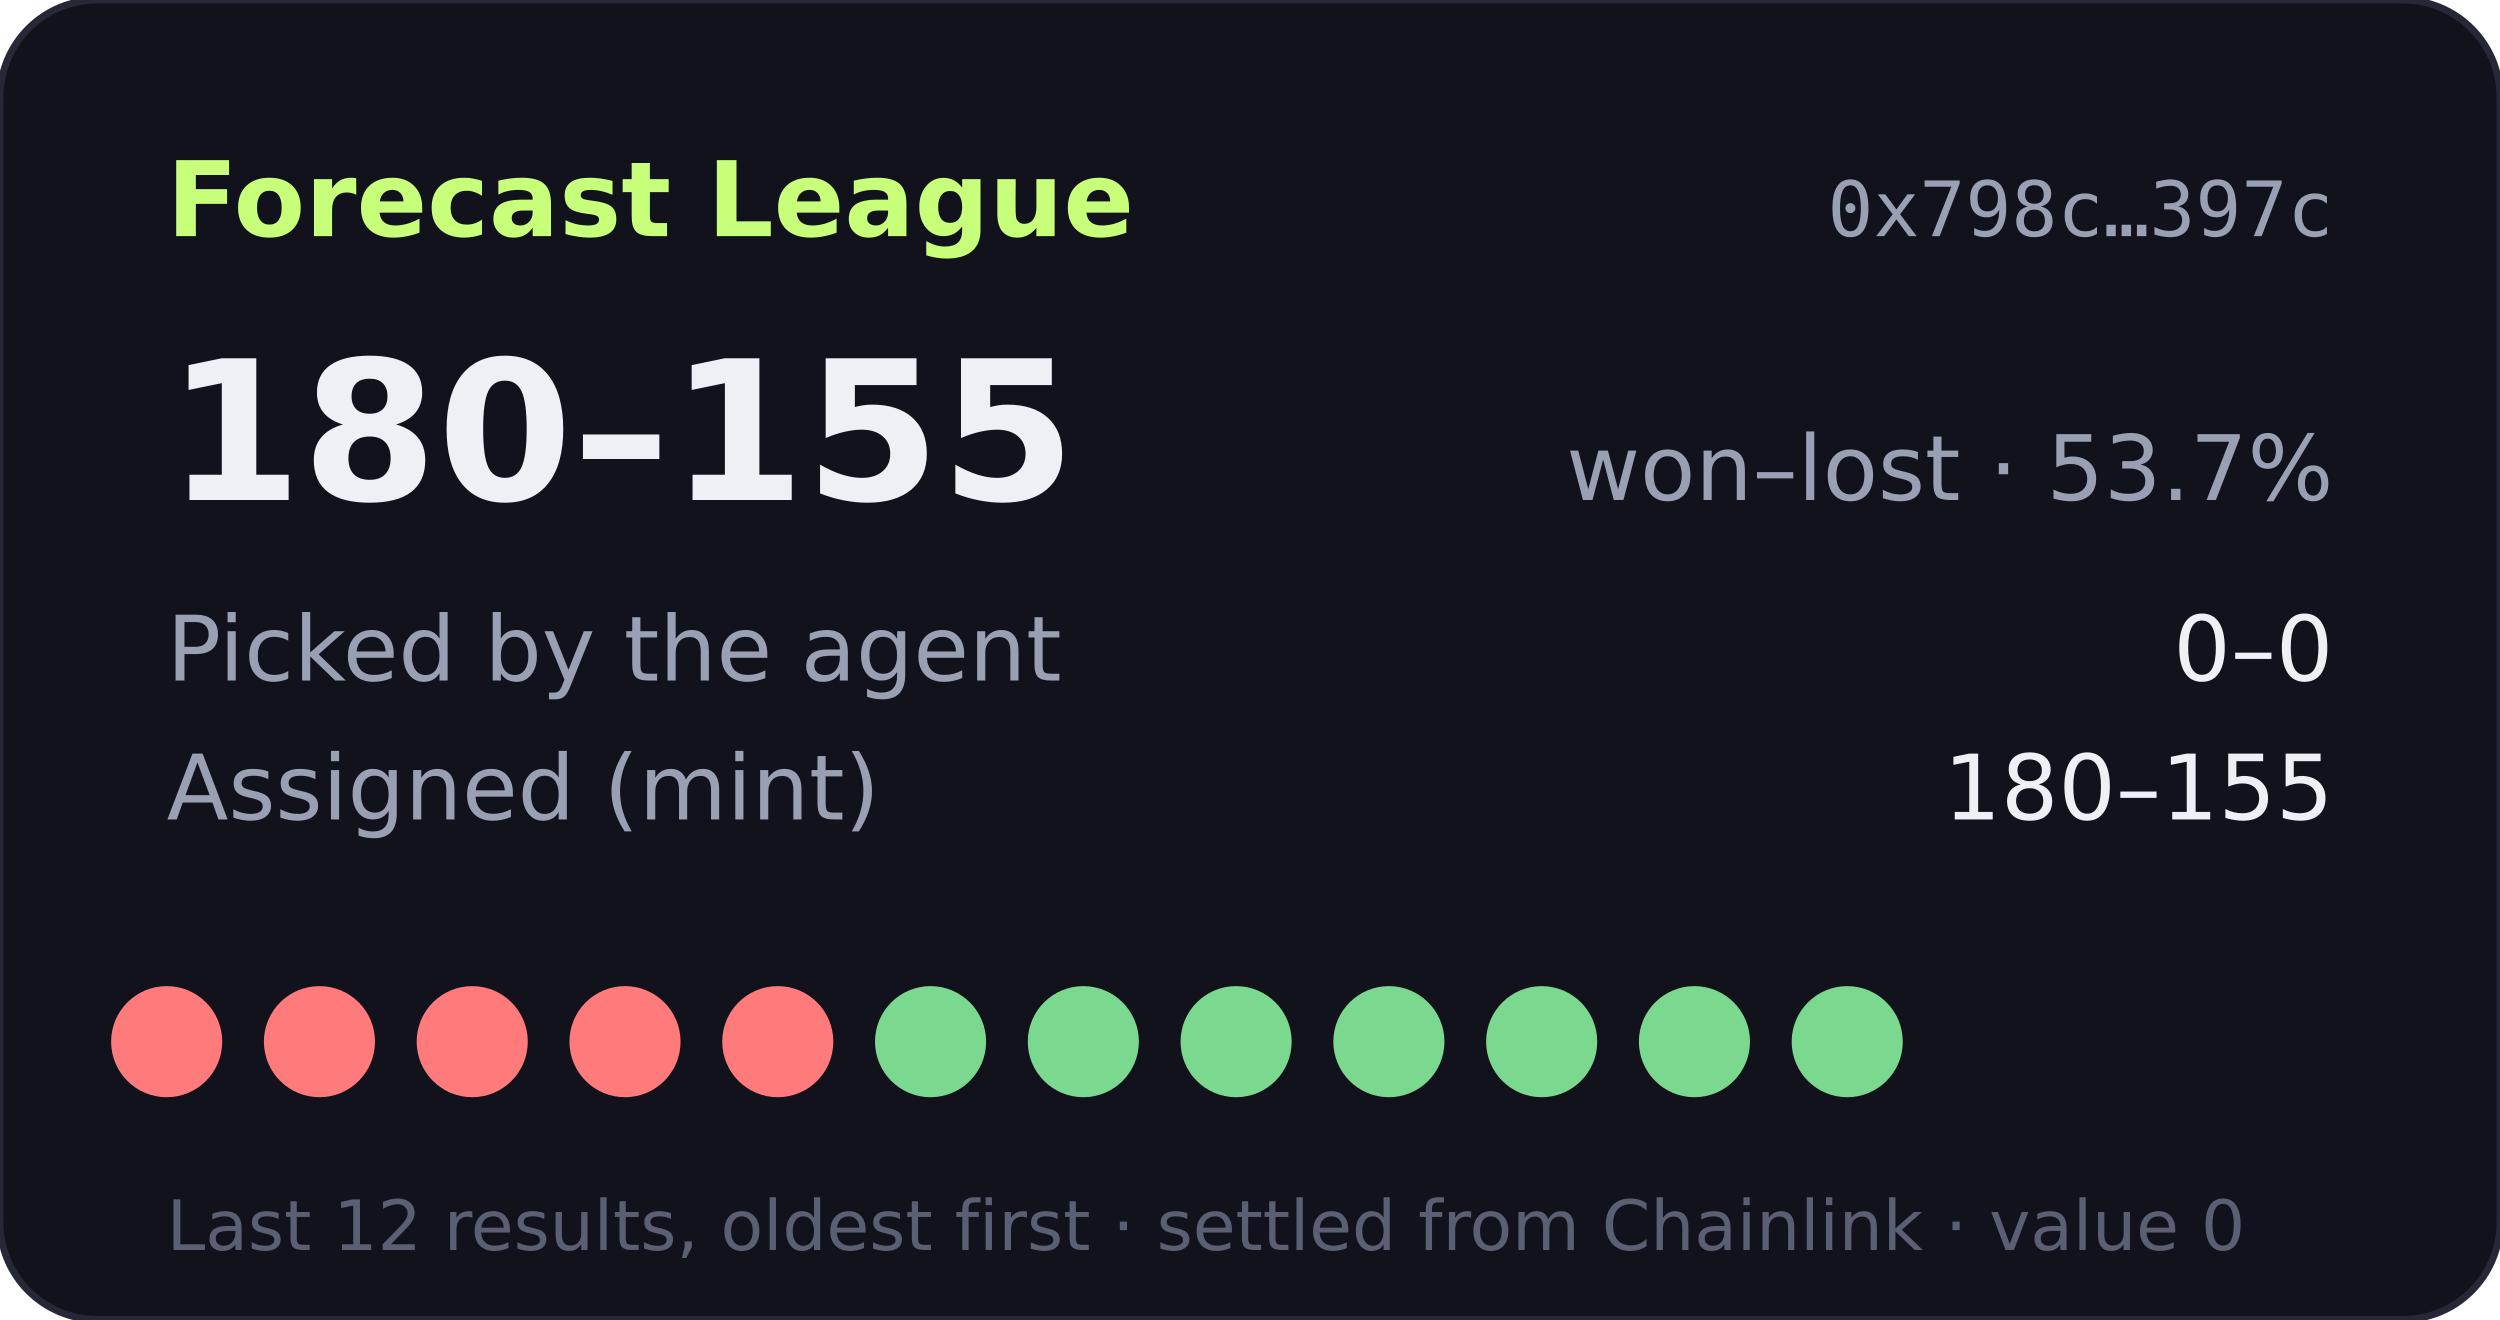
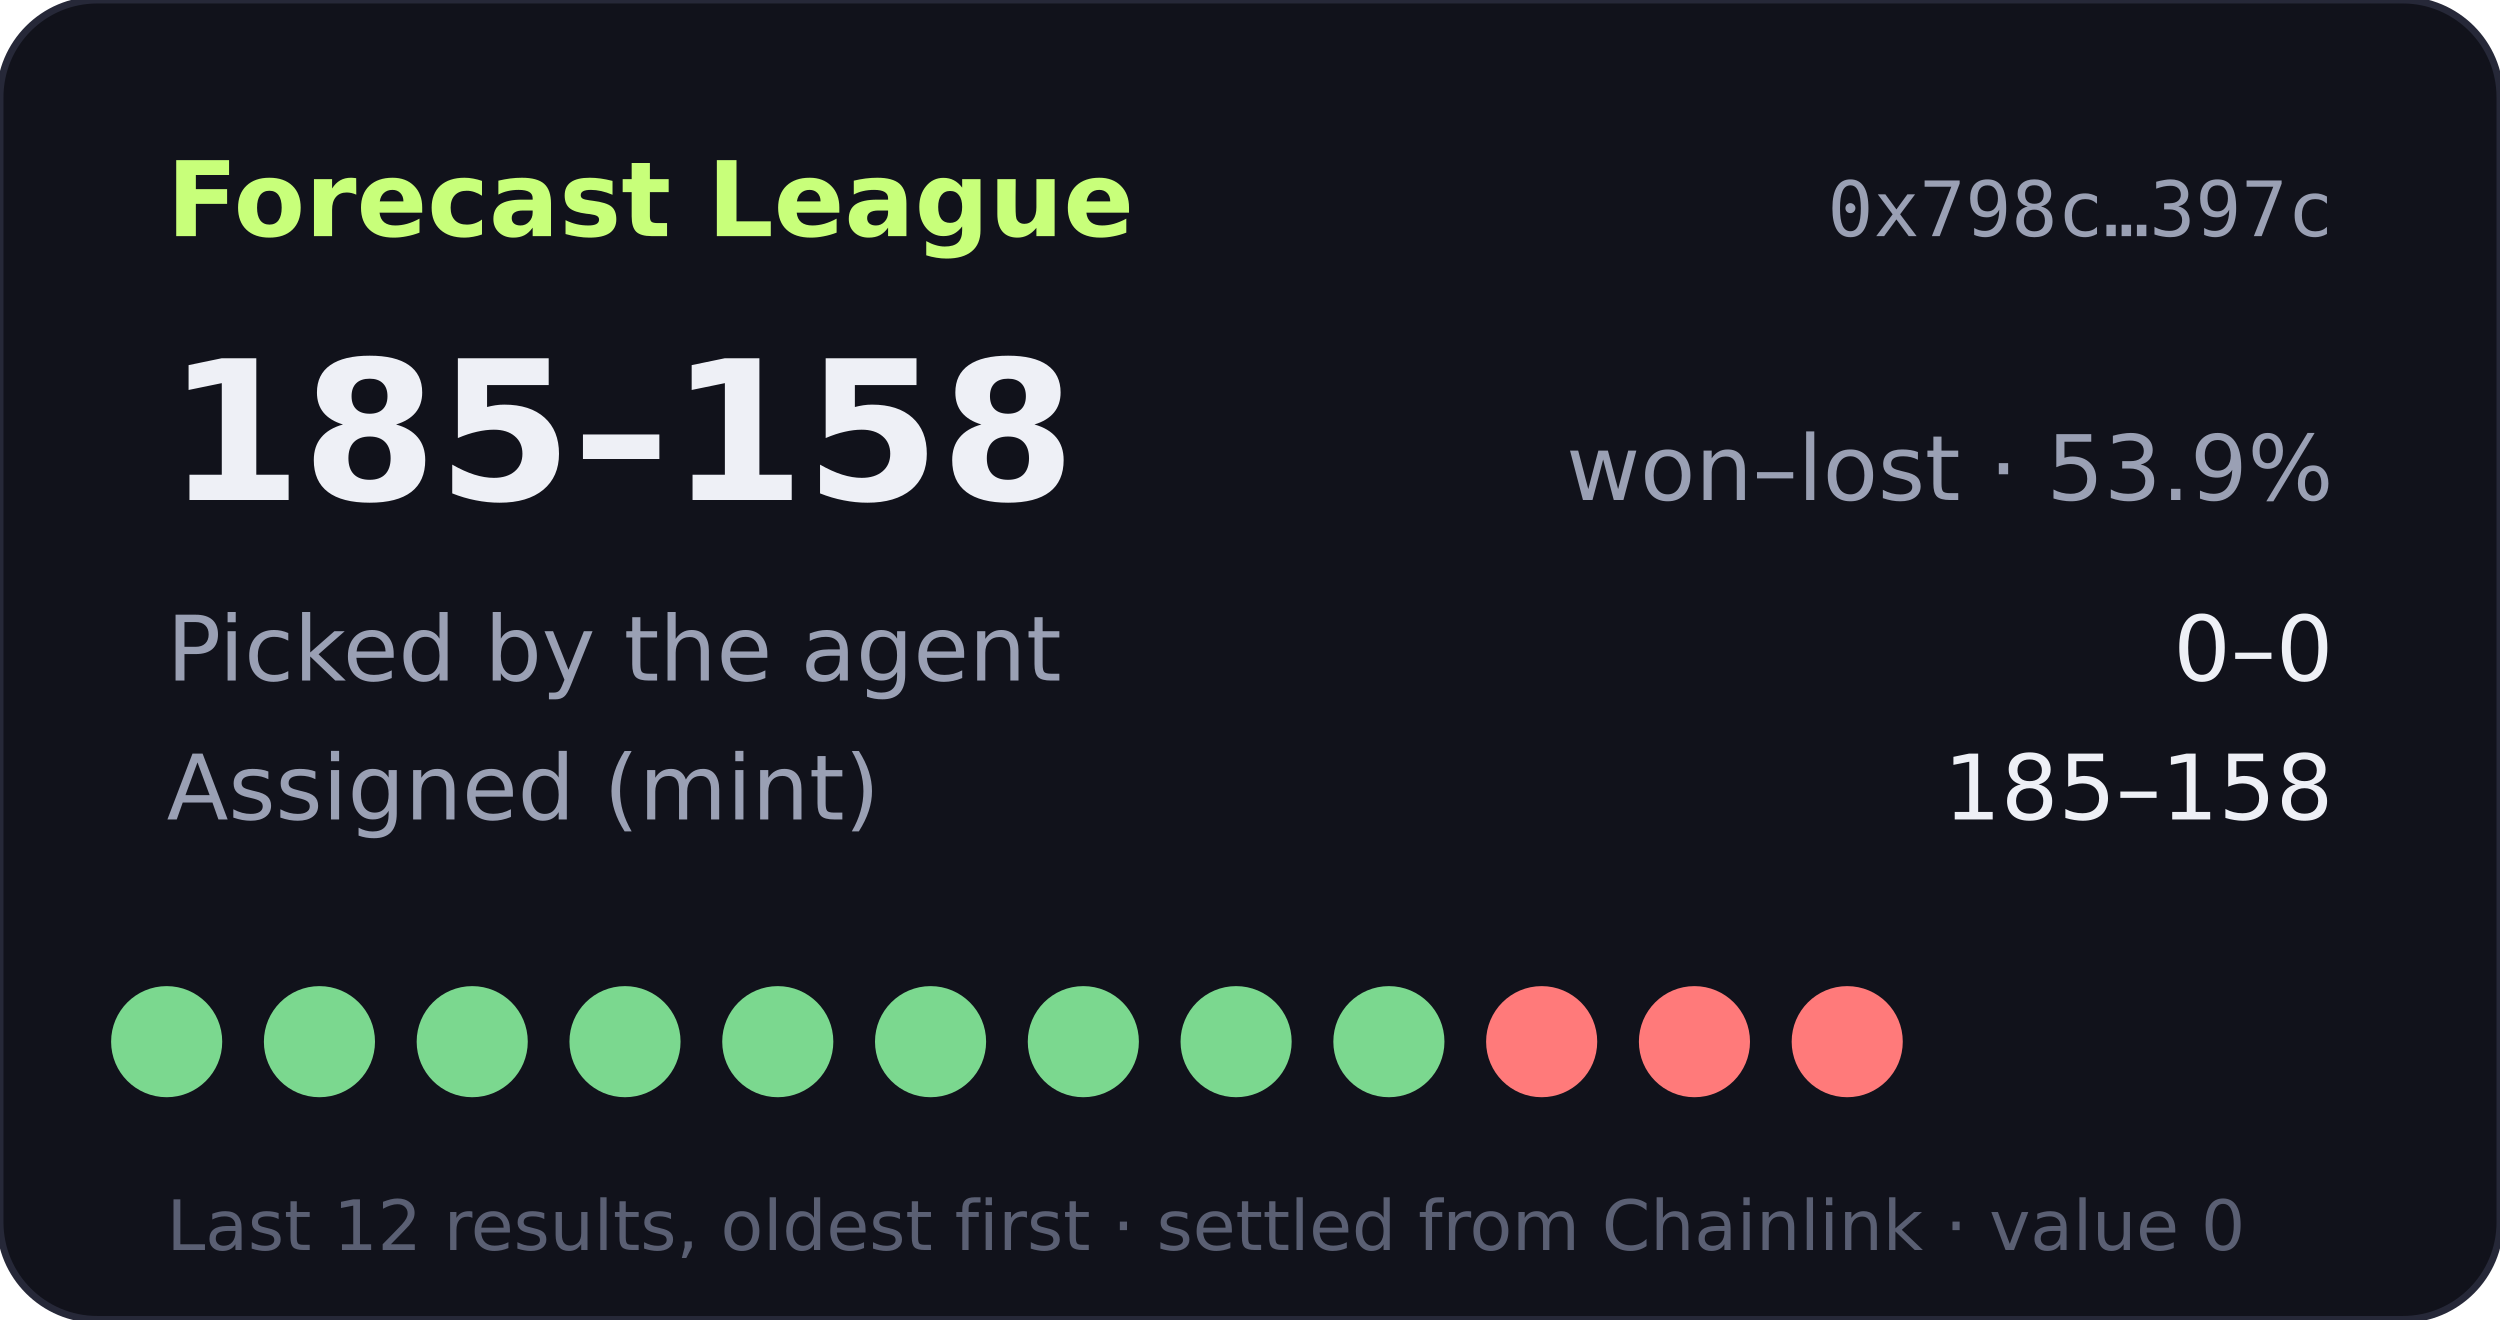
- <svg xmlns="http://www.w3.org/2000/svg" width="360" height="190" viewBox="0 0 360 190" role="img" aria-label="Forecast League record 180-155">
+ <svg xmlns="http://www.w3.org/2000/svg" width="360" height="190" viewBox="0 0 360 190" role="img" aria-label="Forecast League record 185-158">
  <rect width="360" height="190" rx="14" fill="#11121b" stroke="#262838" />
  <text x="24" y="34" fill="#c8ff7a" font-size="15" font-weight="700" font-family="Verdana,DejaVu Sans,sans-serif">Forecast League</text>
  <text x="336" y="34" fill="#9aa0b4" font-size="11" text-anchor="end" font-family="monospace">0x798c…397c</text>
  <g font-family="Verdana,DejaVu Sans,sans-serif">
-     <text x="24" y="72" fill="#eef0f6" font-size="28" font-weight="700">180–155</text>
-     <text x="336" y="72" fill="#9aa0b4" font-size="13" text-anchor="end">won–lost · 53.7%</text>
+     <text x="24" y="72" fill="#eef0f6" font-size="28" font-weight="700">185–158</text>
+     <text x="336" y="72" fill="#9aa0b4" font-size="13" text-anchor="end">won–lost · 53.9%</text>
    <text x="24" y="98" fill="#9aa0b4" font-size="13">Picked by the agent</text>
    <text x="336" y="98" fill="#eef0f6" font-size="13" text-anchor="end">0–0</text>
    <text x="24" y="118" fill="#9aa0b4" font-size="13">Assigned (mint)</text>
-     <text x="336" y="118" fill="#eef0f6" font-size="13" text-anchor="end">180–155</text>
-     <circle cx="24" cy="150" r="8" fill="#ff7a7a" />
-     <circle cx="46" cy="150" r="8" fill="#ff7a7a" />
-     <circle cx="68" cy="150" r="8" fill="#ff7a7a" />
-     <circle cx="90" cy="150" r="8" fill="#ff7a7a" />
-     <circle cx="112" cy="150" r="8" fill="#ff7a7a" />
+     <text x="336" y="118" fill="#eef0f6" font-size="13" text-anchor="end">185–158</text>
+     <circle cx="24" cy="150" r="8" fill="#7bd88f" />
+     <circle cx="46" cy="150" r="8" fill="#7bd88f" />
+     <circle cx="68" cy="150" r="8" fill="#7bd88f" />
+     <circle cx="90" cy="150" r="8" fill="#7bd88f" />
+     <circle cx="112" cy="150" r="8" fill="#7bd88f" />
    <circle cx="134" cy="150" r="8" fill="#7bd88f" />
    <circle cx="156" cy="150" r="8" fill="#7bd88f" />
    <circle cx="178" cy="150" r="8" fill="#7bd88f" />
    <circle cx="200" cy="150" r="8" fill="#7bd88f" />
-     <circle cx="222" cy="150" r="8" fill="#7bd88f" />
-     <circle cx="244" cy="150" r="8" fill="#7bd88f" />
-     <circle cx="266" cy="150" r="8" fill="#7bd88f" />
+     <circle cx="222" cy="150" r="8" fill="#ff7a7a" />
+     <circle cx="244" cy="150" r="8" fill="#ff7a7a" />
+     <circle cx="266" cy="150" r="8" fill="#ff7a7a" />
    <text x="24" y="180" fill="#5a5f73" font-size="10">Last 12 results, oldest first · settled from Chainlink · value 0</text>
  </g>
</svg>
